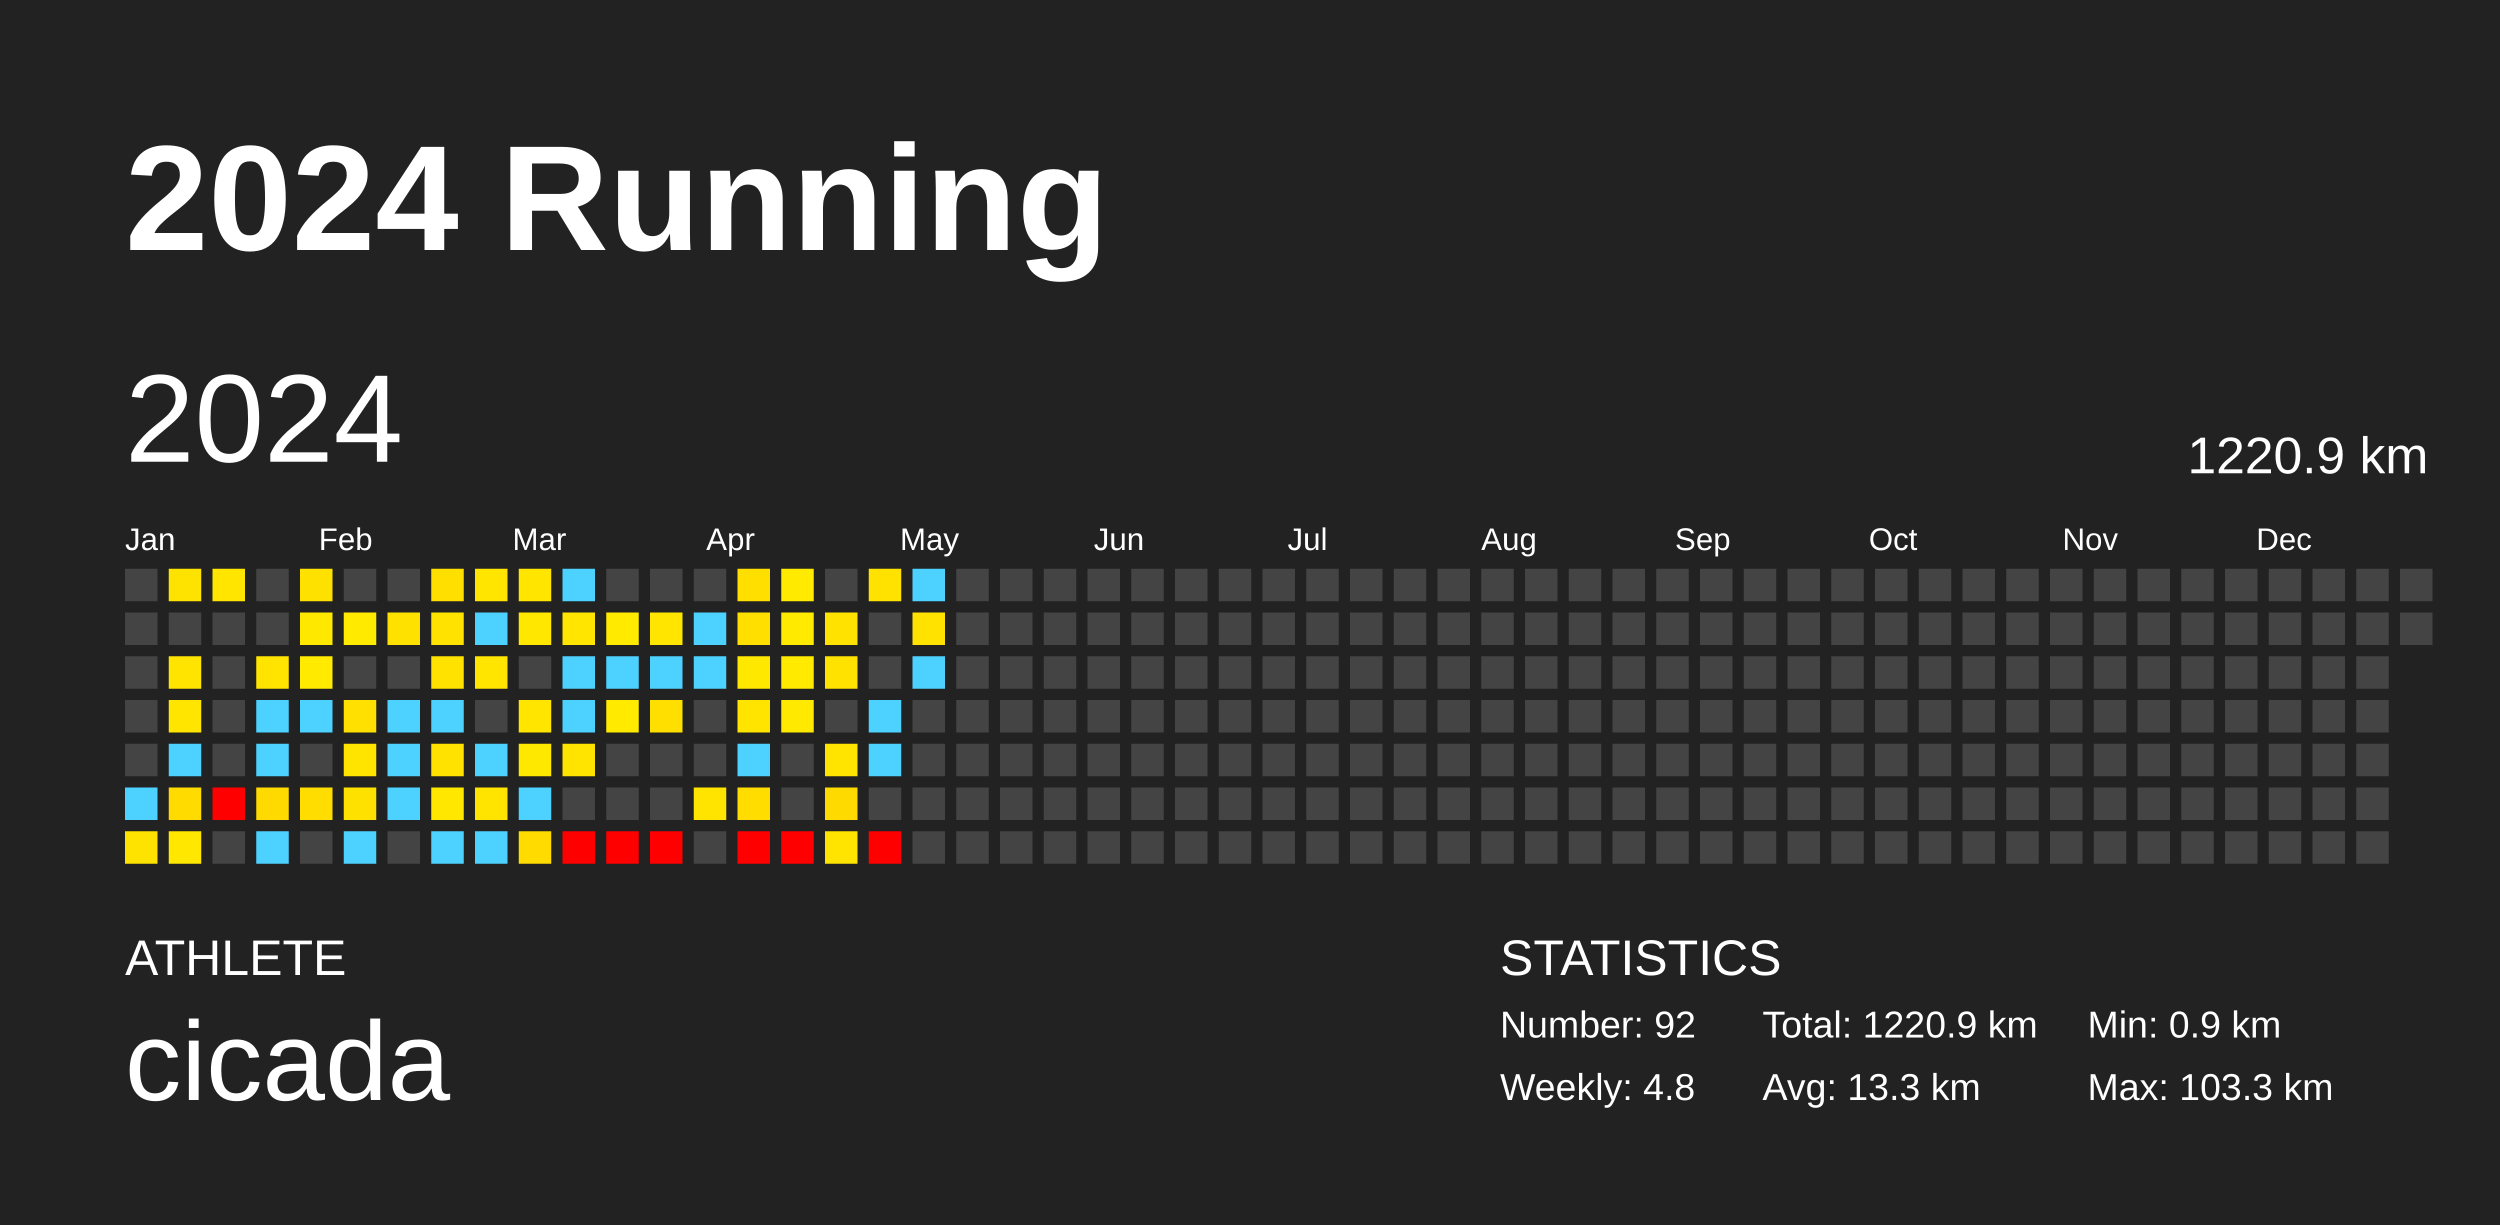
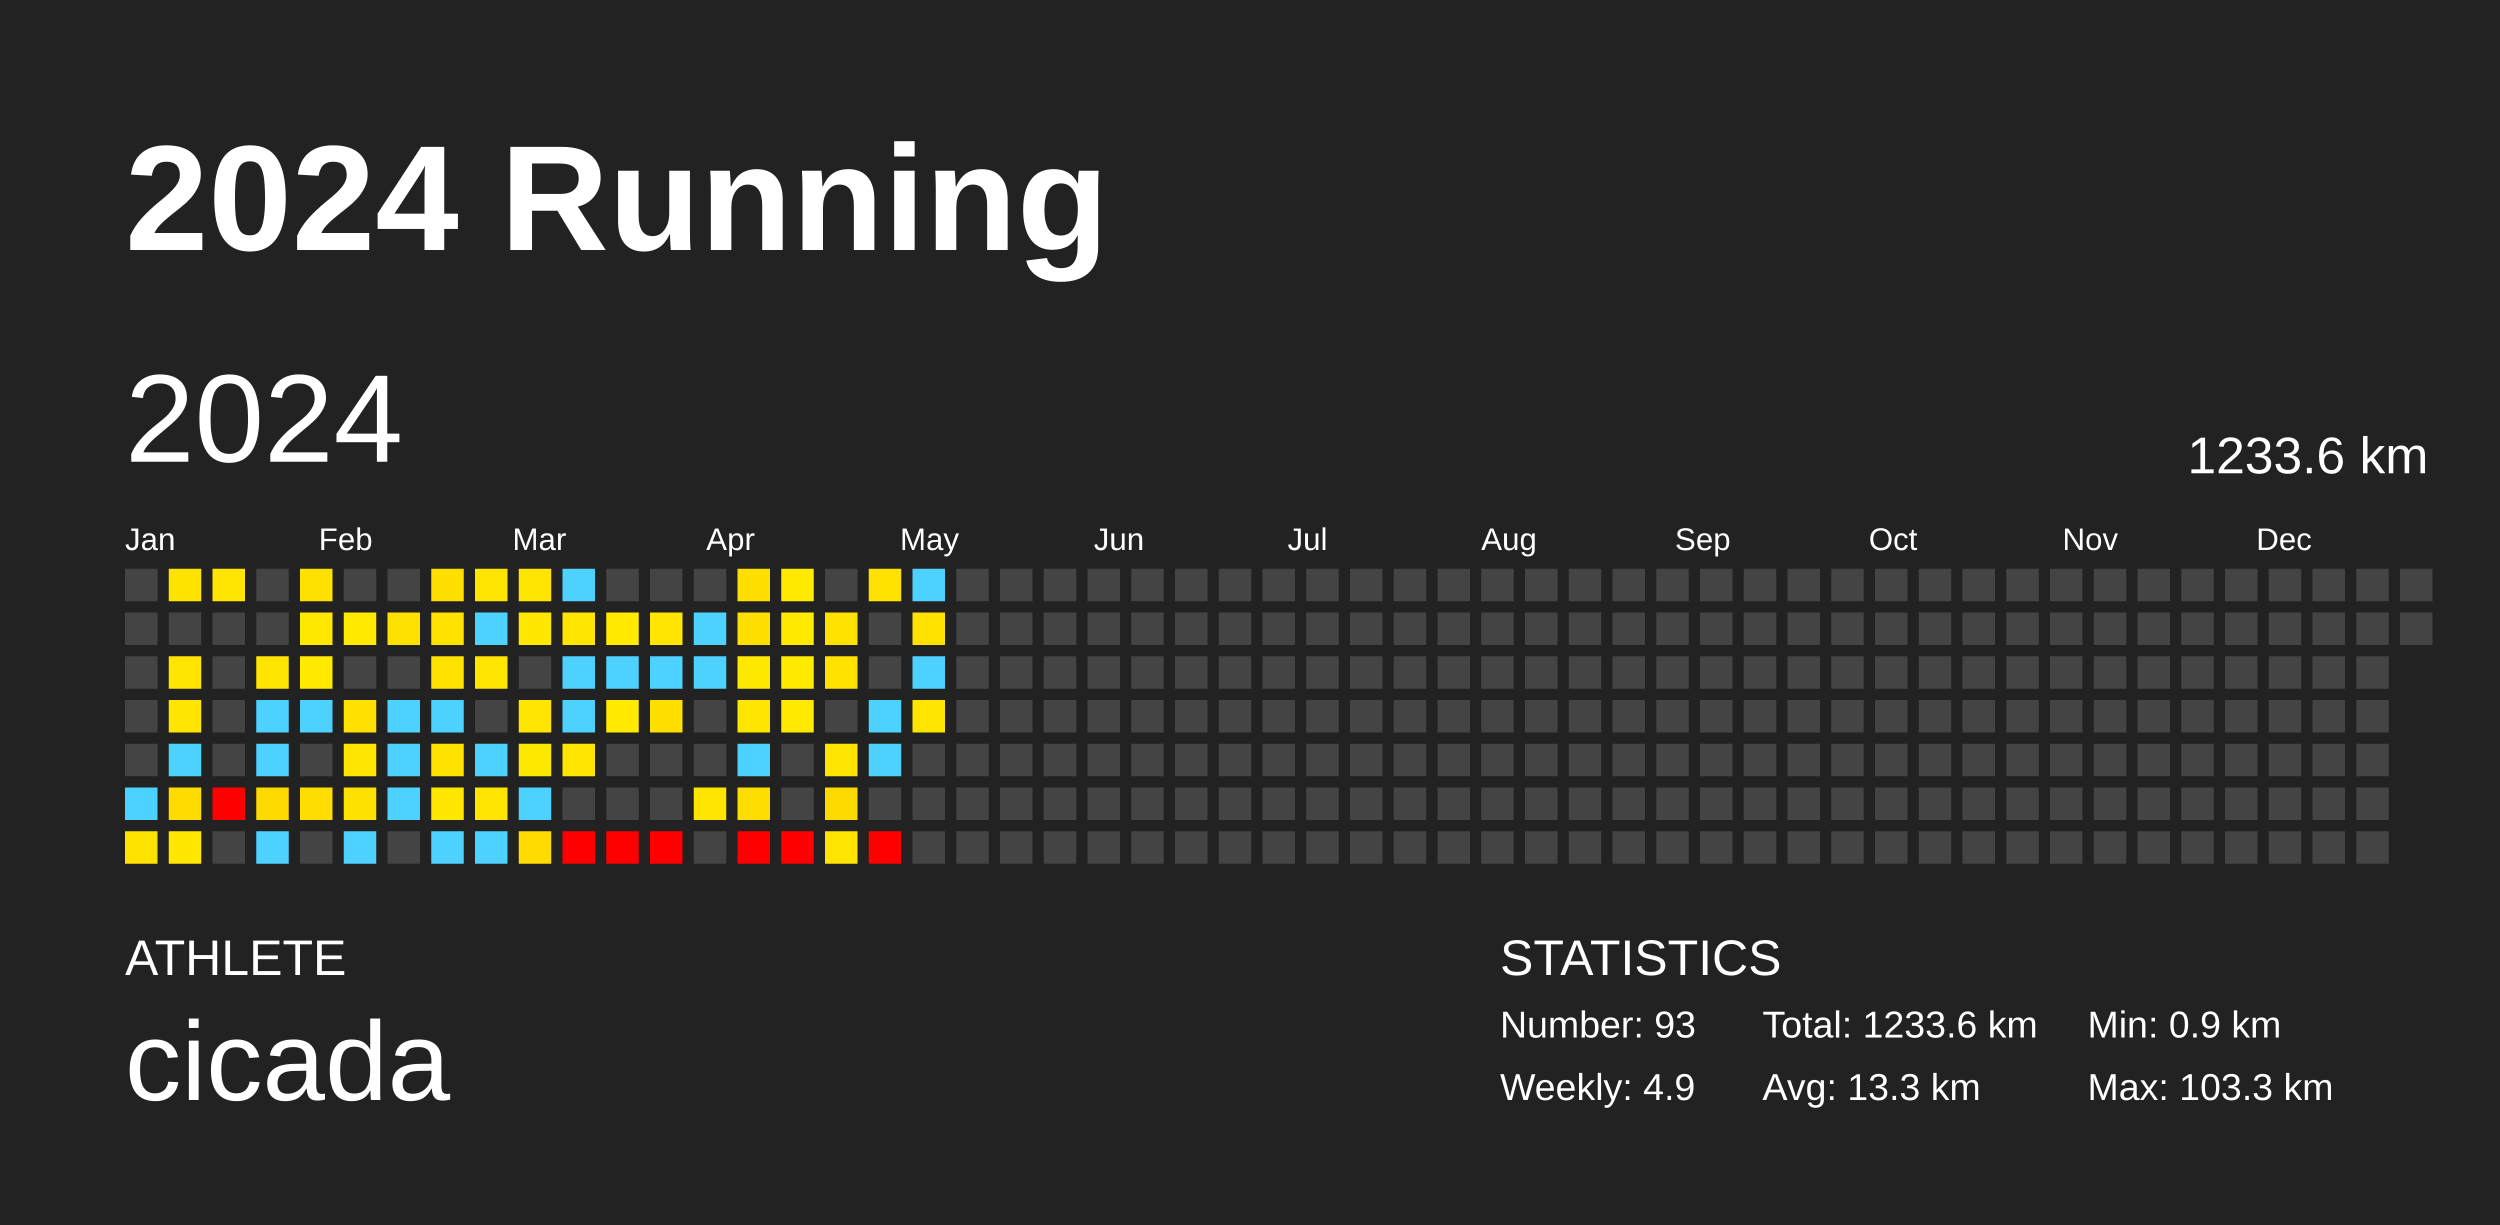
<svg xmlns="http://www.w3.org/2000/svg" baseProfile="full" height="98mm" version="1.1" viewBox="0,0,200,98" width="200mm">
  <defs />
  <rect fill="#222222" height="98" width="200" x="0" y="0" />
  <text fill="#FFFFFF" style="font-size:12px; font-family:Arial; font-weight:bold;" x="10" y="20">2024 Running</text>
  <text fill="#FFFFFF" style="font-size:4px; font-family:Arial" x="10" y="78">ATHLETE</text>
  <text fill="#FFFFFF" style="font-size:9px; font-family:Arial" x="10" y="88">cicada</text>
  <text fill="#FFFFFF" style="font-size:4px; font-family:Arial" x="120" y="78">STATISTICS</text>
-   <text fill="#FFFFFF" style="font-size:3px; font-family:Arial" x="120" y="83">Number: 92</text>
-   <text fill="#FFFFFF" style="font-size:3px; font-family:Arial" x="120" y="88">Weekly: 4.8</text>
-   <text fill="#FFFFFF" style="font-size:3px; font-family:Arial" x="141" y="83">Total: 1220.9 km</text>
+   <text fill="#FFFFFF" style="font-size:3px; font-family:Arial" x="120" y="83">Number: 93</text>
+   <text fill="#FFFFFF" style="font-size:3px; font-family:Arial" x="120" y="88">Weekly: 4.9</text>
+   <text fill="#FFFFFF" style="font-size:3px; font-family:Arial" x="141" y="83">Total: 1233.6 km</text>
  <text fill="#FFFFFF" style="font-size:3px; font-family:Arial" x="141" y="88">Avg: 13.3 km</text>
  <text fill="#FFFFFF" style="font-size:3px; font-family:Arial" x="167" y="83">Min: 0.9 km</text>
  <text fill="#FFFFFF" style="font-size:3px; font-family:Arial" x="167" y="88">Max: 103.3 km</text>
  <text dominant-baseline="hanging" fill="#FFFFFF" style="font-size:10.0px; font-family:Arial;" x="10" y="30">2024</text>
-   <text dominant-baseline="hanging" fill="#FFFFFF" style="font-size:4.125px; font-family:Arial;" x="175" y="35">1220.9 km</text>
+   <text dominant-baseline="hanging" fill="#FFFFFF" style="font-size:4.125px; font-family:Arial;" x="175" y="35">1233.6 km</text>
  <text fill="#FFFFFF" style="font-size:2.5px; font-family:Arial" x="10.0" y="44">Jan</text>
  <text fill="#FFFFFF" style="font-size:2.5px; font-family:Arial" x="25.5" y="44">Feb</text>
  <text fill="#FFFFFF" style="font-size:2.5px; font-family:Arial" x="41.0" y="44">Mar</text>
  <text fill="#FFFFFF" style="font-size:2.5px; font-family:Arial" x="56.5" y="44">Apr</text>
  <text fill="#FFFFFF" style="font-size:2.5px; font-family:Arial" x="72.0" y="44">May</text>
  <text fill="#FFFFFF" style="font-size:2.5px; font-family:Arial" x="87.5" y="44">Jun</text>
  <text fill="#FFFFFF" style="font-size:2.5px; font-family:Arial" x="103.0" y="44">Jul</text>
  <text fill="#FFFFFF" style="font-size:2.5px; font-family:Arial" x="118.5" y="44">Aug</text>
  <text fill="#FFFFFF" style="font-size:2.5px; font-family:Arial" x="134.0" y="44">Sep</text>
  <text fill="#FFFFFF" style="font-size:2.5px; font-family:Arial" x="149.5" y="44">Oct</text>
  <text fill="#FFFFFF" style="font-size:2.5px; font-family:Arial" x="165.0" y="44">Nov</text>
  <text fill="#FFFFFF" style="font-size:2.5px; font-family:Arial" x="180.5" y="44">Dec</text>
  <rect fill="#444444" height="2.6" width="2.6" x="10.0" y="45.5" />
  <rect fill="#444444" height="2.6" width="2.6" x="10.0" y="49.0" />
  <rect fill="#444444" height="2.6" width="2.6" x="10.0" y="52.5" />
  <rect fill="#444444" height="2.6" width="2.6" x="10.0" y="56.0" />
  <rect fill="#444444" height="2.6" width="2.6" x="10.0" y="59.5" />
  <rect fill="#4dd2ff" height="2.6" width="2.6" x="10.0" y="63.0" />
  <rect fill="#ffe300" height="2.6" width="2.6" x="10.0" y="66.5" />
  <rect fill="#ffe300" height="2.6" width="2.6" x="13.5" y="45.5" />
  <rect fill="#444444" height="2.6" width="2.6" x="13.5" y="49.0" />
  <rect fill="#ffe400" height="2.6" width="2.6" x="13.5" y="52.5" />
  <rect fill="#ffe500" height="2.6" width="2.6" x="13.5" y="56.0" />
  <rect fill="#4dd2ff" height="2.6" width="2.6" x="13.5" y="59.5" />
  <rect fill="#ffdb00" height="2.6" width="2.6" x="13.5" y="63.0" />
  <rect fill="#ffe700" height="2.6" width="2.6" x="13.5" y="66.5" />
  <rect fill="#ffe500" height="2.6" width="2.6" x="17.0" y="45.5" />
  <rect fill="#444444" height="2.6" width="2.6" x="17.0" y="49.0" />
  <rect fill="#444444" height="2.6" width="2.6" x="17.0" y="52.5" />
  <rect fill="#444444" height="2.6" width="2.6" x="17.0" y="56.0" />
  <rect fill="#444444" height="2.6" width="2.6" x="17.0" y="59.5" />
  <rect fill="red" height="2.6" width="2.6" x="17.0" y="63.0" />
  <rect fill="#444444" height="2.6" width="2.6" x="17.0" y="66.5" />
  <rect fill="#444444" height="2.6" width="2.6" x="20.5" y="45.5" />
  <rect fill="#444444" height="2.6" width="2.6" x="20.5" y="49.0" />
  <rect fill="#ffe400" height="2.6" width="2.6" x="20.5" y="52.5" />
  <rect fill="#4dd2ff" height="2.6" width="2.6" x="20.5" y="56.0" />
  <rect fill="#4dd2ff" height="2.6" width="2.6" x="20.5" y="59.5" />
  <rect fill="#ffda00" height="2.6" width="2.6" x="20.5" y="63.0" />
  <rect fill="#4dd2ff" height="2.6" width="2.6" x="20.5" y="66.5" />
  <rect fill="#ffe100" height="2.6" width="2.6" x="24.0" y="45.5" />
  <rect fill="#ffe800" height="2.6" width="2.6" x="24.0" y="49.0" />
  <rect fill="#ffea00" height="2.6" width="2.6" x="24.0" y="52.5" />
  <rect fill="#4dd2ff" height="2.6" width="2.6" x="24.0" y="56.0" />
  <rect fill="#444444" height="2.6" width="2.6" x="24.0" y="59.5" />
  <rect fill="#ffdd00" height="2.6" width="2.6" x="24.0" y="63.0" />
  <rect fill="#444444" height="2.6" width="2.6" x="24.0" y="66.5" />
  <rect fill="#444444" height="2.6" width="2.6" x="27.5" y="45.5" />
  <rect fill="#ffea00" height="2.6" width="2.6" x="27.5" y="49.0" />
  <rect fill="#444444" height="2.6" width="2.6" x="27.5" y="52.5" />
  <rect fill="#ffe000" height="2.6" width="2.6" x="27.5" y="56.0" />
  <rect fill="#ffe400" height="2.6" width="2.6" x="27.5" y="59.5" />
  <rect fill="#ffe100" height="2.6" width="2.6" x="27.5" y="63.0" />
  <rect fill="#4dd2ff" height="2.6" width="2.6" x="27.5" y="66.5" />
  <rect fill="#444444" height="2.6" width="2.6" x="31.0" y="45.5" />
  <rect fill="#ffe100" height="2.6" width="2.6" x="31.0" y="49.0" />
  <rect fill="#444444" height="2.6" width="2.6" x="31.0" y="52.5" />
  <rect fill="#4dd2ff" height="2.6" width="2.6" x="31.0" y="56.0" />
  <rect fill="#4dd2ff" height="2.6" width="2.6" x="31.0" y="59.5" />
  <rect fill="#4dd2ff" height="2.6" width="2.6" x="31.0" y="63.0" />
  <rect fill="#444444" height="2.6" width="2.6" x="31.0" y="66.5" />
  <rect fill="#ffdf00" height="2.6" width="2.6" x="34.5" y="45.5" />
  <rect fill="#ffe200" height="2.6" width="2.6" x="34.5" y="49.0" />
  <rect fill="#ffe200" height="2.6" width="2.6" x="34.5" y="52.5" />
  <rect fill="#4dd2ff" height="2.6" width="2.6" x="34.5" y="56.0" />
  <rect fill="#ffe200" height="2.6" width="2.6" x="34.5" y="59.5" />
  <rect fill="#ffe700" height="2.6" width="2.6" x="34.5" y="63.0" />
  <rect fill="#4dd2ff" height="2.6" width="2.6" x="34.5" y="66.5" />
  <rect fill="#ffe500" height="2.6" width="2.6" x="38.0" y="45.5" />
  <rect fill="#4dd2ff" height="2.6" width="2.6" x="38.0" y="49.0" />
  <rect fill="#ffe500" height="2.6" width="2.6" x="38.0" y="52.5" />
  <rect fill="#444444" height="2.6" width="2.6" x="38.0" y="56.0" />
  <rect fill="#4dd2ff" height="2.6" width="2.6" x="38.0" y="59.5" />
  <rect fill="#ffe400" height="2.6" width="2.6" x="38.0" y="63.0" />
  <rect fill="#4dd2ff" height="2.6" width="2.6" x="38.0" y="66.5" />
  <rect fill="#ffe500" height="2.6" width="2.6" x="41.5" y="45.5" />
  <rect fill="#ffe700" height="2.6" width="2.6" x="41.5" y="49.0" />
  <rect fill="#444444" height="2.6" width="2.6" x="41.5" y="52.5" />
  <rect fill="#ffe500" height="2.6" width="2.6" x="41.5" y="56.0" />
  <rect fill="#ffe800" height="2.6" width="2.6" x="41.5" y="59.5" />
  <rect fill="#4dd2ff" height="2.6" width="2.6" x="41.5" y="63.0" />
  <rect fill="#ffdb00" height="2.6" width="2.6" x="41.5" y="66.5" />
  <rect fill="#4dd2ff" height="2.6" width="2.6" x="45.0" y="45.5" />
  <rect fill="#ffe500" height="2.6" width="2.6" x="45.0" y="49.0" />
  <rect fill="#4dd2ff" height="2.6" width="2.6" x="45.0" y="52.5" />
  <rect fill="#4dd2ff" height="2.6" width="2.6" x="45.0" y="56.0" />
  <rect fill="#ffe400" height="2.6" width="2.6" x="45.0" y="59.5" />
  <rect fill="#444444" height="2.6" width="2.6" x="45.0" y="63.0" />
  <rect fill="red" height="2.6" width="2.6" x="45.0" y="66.5" />
  <rect fill="#444444" height="2.6" width="2.6" x="48.5" y="45.5" />
  <rect fill="#ffea00" height="2.6" width="2.6" x="48.5" y="49.0" />
  <rect fill="#4dd2ff" height="2.6" width="2.6" x="48.5" y="52.5" />
  <rect fill="#ffea00" height="2.6" width="2.6" x="48.5" y="56.0" />
  <rect fill="#444444" height="2.6" width="2.6" x="48.5" y="59.5" />
  <rect fill="#444444" height="2.6" width="2.6" x="48.5" y="63.0" />
  <rect fill="red" height="2.6" width="2.6" x="48.5" y="66.5" />
  <rect fill="#444444" height="2.6" width="2.6" x="52.0" y="45.5" />
  <rect fill="#ffe500" height="2.6" width="2.6" x="52.0" y="49.0" />
  <rect fill="#4dd2ff" height="2.6" width="2.6" x="52.0" y="52.5" />
  <rect fill="#ffdf00" height="2.6" width="2.6" x="52.0" y="56.0" />
  <rect fill="#444444" height="2.6" width="2.6" x="52.0" y="59.5" />
  <rect fill="#444444" height="2.6" width="2.6" x="52.0" y="63.0" />
  <rect fill="red" height="2.6" width="2.6" x="52.0" y="66.5" />
  <rect fill="#444444" height="2.6" width="2.6" x="55.5" y="45.5" />
  <rect fill="#4dd2ff" height="2.6" width="2.6" x="55.5" y="49.0" />
  <rect fill="#4dd2ff" height="2.6" width="2.6" x="55.5" y="52.5" />
  <rect fill="#444444" height="2.6" width="2.6" x="55.5" y="56.0" />
  <rect fill="#444444" height="2.6" width="2.6" x="55.5" y="59.5" />
  <rect fill="#ffe400" height="2.6" width="2.6" x="55.5" y="63.0" />
  <rect fill="#444444" height="2.6" width="2.6" x="55.5" y="66.5" />
  <rect fill="#ffdf00" height="2.6" width="2.6" x="59.0" y="45.5" />
  <rect fill="#ffdf00" height="2.6" width="2.6" x="59.0" y="49.0" />
  <rect fill="#ffe800" height="2.6" width="2.6" x="59.0" y="52.5" />
  <rect fill="#ffe400" height="2.6" width="2.6" x="59.0" y="56.0" />
  <rect fill="#4dd2ff" height="2.6" width="2.6" x="59.0" y="59.5" />
  <rect fill="#ffdd00" height="2.6" width="2.6" x="59.0" y="63.0" />
  <rect fill="red" height="2.6" width="2.6" x="59.0" y="66.5" />
  <rect fill="#ffea00" height="2.6" width="2.6" x="62.5" y="45.5" />
  <rect fill="#ffea00" height="2.6" width="2.6" x="62.5" y="49.0" />
  <rect fill="#ffea00" height="2.6" width="2.6" x="62.5" y="52.5" />
  <rect fill="#ffe900" height="2.6" width="2.6" x="62.5" y="56.0" />
  <rect fill="#444444" height="2.6" width="2.6" x="62.5" y="59.5" />
  <rect fill="#444444" height="2.6" width="2.6" x="62.5" y="63.0" />
  <rect fill="red" height="2.6" width="2.6" x="62.5" y="66.5" />
  <rect fill="#444444" height="2.6" width="2.6" x="66.0" y="45.5" />
  <rect fill="#ffe200" height="2.6" width="2.6" x="66.0" y="49.0" />
  <rect fill="#ffe200" height="2.6" width="2.6" x="66.0" y="52.5" />
  <rect fill="#444444" height="2.6" width="2.6" x="66.0" y="56.0" />
  <rect fill="#ffe400" height="2.6" width="2.6" x="66.0" y="59.5" />
  <rect fill="#ffda00" height="2.6" width="2.6" x="66.0" y="63.0" />
  <rect fill="#ffe400" height="2.6" width="2.6" x="66.0" y="66.5" />
  <rect fill="#ffe200" height="2.6" width="2.6" x="69.5" y="45.5" />
  <rect fill="#444444" height="2.6" width="2.6" x="69.5" y="49.0" />
  <rect fill="#444444" height="2.6" width="2.6" x="69.5" y="52.5" />
  <rect fill="#4dd2ff" height="2.6" width="2.6" x="69.5" y="56.0" />
  <rect fill="#4dd2ff" height="2.6" width="2.6" x="69.5" y="59.5" />
  <rect fill="#444444" height="2.6" width="2.6" x="69.5" y="63.0" />
  <rect fill="red" height="2.6" width="2.6" x="69.5" y="66.5" />
  <rect fill="#4dd2ff" height="2.6" width="2.6" x="73.0" y="45.5" />
  <rect fill="#ffe200" height="2.6" width="2.6" x="73.0" y="49.0" />
  <rect fill="#4dd2ff" height="2.6" width="2.6" x="73.0" y="52.5" />
-   <rect fill="#444444" height="2.6" width="2.6" x="73.0" y="56.0" />
+   <rect fill="#ffe400" height="2.6" width="2.6" x="73.0" y="56.0" />
  <rect fill="#444444" height="2.6" width="2.6" x="73.0" y="59.5" />
  <rect fill="#444444" height="2.6" width="2.6" x="73.0" y="63.0" />
  <rect fill="#444444" height="2.6" width="2.6" x="73.0" y="66.5" />
  <rect fill="#444444" height="2.6" width="2.6" x="76.5" y="45.5" />
  <rect fill="#444444" height="2.6" width="2.6" x="76.5" y="49.0" />
  <rect fill="#444444" height="2.6" width="2.6" x="76.5" y="52.5" />
  <rect fill="#444444" height="2.6" width="2.6" x="76.5" y="56.0" />
  <rect fill="#444444" height="2.6" width="2.6" x="76.5" y="59.5" />
  <rect fill="#444444" height="2.6" width="2.6" x="76.5" y="63.0" />
  <rect fill="#444444" height="2.6" width="2.6" x="76.5" y="66.5" />
  <rect fill="#444444" height="2.6" width="2.6" x="80.0" y="45.5" />
  <rect fill="#444444" height="2.6" width="2.6" x="80.0" y="49.0" />
  <rect fill="#444444" height="2.6" width="2.6" x="80.0" y="52.5" />
  <rect fill="#444444" height="2.6" width="2.6" x="80.0" y="56.0" />
  <rect fill="#444444" height="2.6" width="2.6" x="80.0" y="59.5" />
  <rect fill="#444444" height="2.6" width="2.6" x="80.0" y="63.0" />
  <rect fill="#444444" height="2.6" width="2.6" x="80.0" y="66.5" />
  <rect fill="#444444" height="2.6" width="2.6" x="83.5" y="45.5" />
  <rect fill="#444444" height="2.6" width="2.6" x="83.5" y="49.0" />
  <rect fill="#444444" height="2.6" width="2.6" x="83.5" y="52.5" />
  <rect fill="#444444" height="2.6" width="2.6" x="83.5" y="56.0" />
  <rect fill="#444444" height="2.6" width="2.6" x="83.5" y="59.5" />
  <rect fill="#444444" height="2.6" width="2.6" x="83.5" y="63.0" />
  <rect fill="#444444" height="2.6" width="2.6" x="83.5" y="66.5" />
  <rect fill="#444444" height="2.6" width="2.6" x="87.0" y="45.5" />
  <rect fill="#444444" height="2.6" width="2.6" x="87.0" y="49.0" />
  <rect fill="#444444" height="2.6" width="2.6" x="87.0" y="52.5" />
  <rect fill="#444444" height="2.6" width="2.6" x="87.0" y="56.0" />
  <rect fill="#444444" height="2.6" width="2.6" x="87.0" y="59.5" />
  <rect fill="#444444" height="2.6" width="2.6" x="87.0" y="63.0" />
  <rect fill="#444444" height="2.6" width="2.6" x="87.0" y="66.5" />
  <rect fill="#444444" height="2.6" width="2.6" x="90.5" y="45.5" />
  <rect fill="#444444" height="2.6" width="2.6" x="90.5" y="49.0" />
  <rect fill="#444444" height="2.6" width="2.6" x="90.5" y="52.5" />
  <rect fill="#444444" height="2.6" width="2.6" x="90.5" y="56.0" />
  <rect fill="#444444" height="2.6" width="2.6" x="90.5" y="59.5" />
  <rect fill="#444444" height="2.6" width="2.6" x="90.5" y="63.0" />
  <rect fill="#444444" height="2.6" width="2.6" x="90.5" y="66.5" />
  <rect fill="#444444" height="2.6" width="2.6" x="94.0" y="45.5" />
  <rect fill="#444444" height="2.6" width="2.6" x="94.0" y="49.0" />
  <rect fill="#444444" height="2.6" width="2.6" x="94.0" y="52.5" />
  <rect fill="#444444" height="2.6" width="2.6" x="94.0" y="56.0" />
  <rect fill="#444444" height="2.6" width="2.6" x="94.0" y="59.5" />
  <rect fill="#444444" height="2.6" width="2.6" x="94.0" y="63.0" />
  <rect fill="#444444" height="2.6" width="2.6" x="94.0" y="66.5" />
  <rect fill="#444444" height="2.6" width="2.6" x="97.5" y="45.5" />
  <rect fill="#444444" height="2.6" width="2.6" x="97.5" y="49.0" />
  <rect fill="#444444" height="2.6" width="2.6" x="97.5" y="52.5" />
  <rect fill="#444444" height="2.6" width="2.6" x="97.5" y="56.0" />
  <rect fill="#444444" height="2.6" width="2.6" x="97.5" y="59.5" />
  <rect fill="#444444" height="2.6" width="2.6" x="97.5" y="63.0" />
  <rect fill="#444444" height="2.6" width="2.6" x="97.5" y="66.5" />
  <rect fill="#444444" height="2.6" width="2.6" x="101.0" y="45.5" />
  <rect fill="#444444" height="2.6" width="2.6" x="101.0" y="49.0" />
  <rect fill="#444444" height="2.6" width="2.6" x="101.0" y="52.5" />
  <rect fill="#444444" height="2.6" width="2.6" x="101.0" y="56.0" />
  <rect fill="#444444" height="2.6" width="2.6" x="101.0" y="59.5" />
  <rect fill="#444444" height="2.6" width="2.6" x="101.0" y="63.0" />
  <rect fill="#444444" height="2.6" width="2.6" x="101.0" y="66.5" />
  <rect fill="#444444" height="2.6" width="2.6" x="104.5" y="45.5" />
  <rect fill="#444444" height="2.6" width="2.6" x="104.5" y="49.0" />
  <rect fill="#444444" height="2.6" width="2.6" x="104.5" y="52.5" />
  <rect fill="#444444" height="2.6" width="2.6" x="104.5" y="56.0" />
  <rect fill="#444444" height="2.6" width="2.6" x="104.5" y="59.5" />
  <rect fill="#444444" height="2.6" width="2.6" x="104.5" y="63.0" />
  <rect fill="#444444" height="2.6" width="2.6" x="104.5" y="66.5" />
  <rect fill="#444444" height="2.6" width="2.6" x="108.0" y="45.5" />
  <rect fill="#444444" height="2.6" width="2.6" x="108.0" y="49.0" />
  <rect fill="#444444" height="2.6" width="2.6" x="108.0" y="52.5" />
  <rect fill="#444444" height="2.6" width="2.6" x="108.0" y="56.0" />
  <rect fill="#444444" height="2.6" width="2.6" x="108.0" y="59.5" />
  <rect fill="#444444" height="2.6" width="2.6" x="108.0" y="63.0" />
  <rect fill="#444444" height="2.6" width="2.6" x="108.0" y="66.5" />
  <rect fill="#444444" height="2.6" width="2.6" x="111.5" y="45.5" />
  <rect fill="#444444" height="2.6" width="2.6" x="111.5" y="49.0" />
  <rect fill="#444444" height="2.6" width="2.6" x="111.5" y="52.5" />
  <rect fill="#444444" height="2.6" width="2.6" x="111.5" y="56.0" />
  <rect fill="#444444" height="2.6" width="2.6" x="111.5" y="59.5" />
  <rect fill="#444444" height="2.6" width="2.6" x="111.5" y="63.0" />
  <rect fill="#444444" height="2.6" width="2.6" x="111.5" y="66.5" />
  <rect fill="#444444" height="2.6" width="2.6" x="115.0" y="45.5" />
  <rect fill="#444444" height="2.6" width="2.6" x="115.0" y="49.0" />
  <rect fill="#444444" height="2.6" width="2.6" x="115.0" y="52.5" />
  <rect fill="#444444" height="2.6" width="2.6" x="115.0" y="56.0" />
  <rect fill="#444444" height="2.6" width="2.6" x="115.0" y="59.5" />
  <rect fill="#444444" height="2.6" width="2.6" x="115.0" y="63.0" />
  <rect fill="#444444" height="2.6" width="2.6" x="115.0" y="66.5" />
  <rect fill="#444444" height="2.6" width="2.6" x="118.5" y="45.5" />
  <rect fill="#444444" height="2.6" width="2.6" x="118.5" y="49.0" />
  <rect fill="#444444" height="2.6" width="2.6" x="118.5" y="52.5" />
  <rect fill="#444444" height="2.6" width="2.6" x="118.5" y="56.0" />
  <rect fill="#444444" height="2.6" width="2.6" x="118.5" y="59.5" />
  <rect fill="#444444" height="2.6" width="2.6" x="118.5" y="63.0" />
  <rect fill="#444444" height="2.6" width="2.6" x="118.5" y="66.5" />
  <rect fill="#444444" height="2.6" width="2.6" x="122.0" y="45.5" />
  <rect fill="#444444" height="2.6" width="2.6" x="122.0" y="49.0" />
  <rect fill="#444444" height="2.6" width="2.6" x="122.0" y="52.5" />
  <rect fill="#444444" height="2.6" width="2.6" x="122.0" y="56.0" />
  <rect fill="#444444" height="2.6" width="2.6" x="122.0" y="59.5" />
  <rect fill="#444444" height="2.6" width="2.6" x="122.0" y="63.0" />
  <rect fill="#444444" height="2.6" width="2.6" x="122.0" y="66.5" />
  <rect fill="#444444" height="2.6" width="2.6" x="125.5" y="45.5" />
  <rect fill="#444444" height="2.6" width="2.6" x="125.5" y="49.0" />
  <rect fill="#444444" height="2.6" width="2.6" x="125.5" y="52.5" />
  <rect fill="#444444" height="2.6" width="2.6" x="125.5" y="56.0" />
  <rect fill="#444444" height="2.6" width="2.6" x="125.5" y="59.5" />
  <rect fill="#444444" height="2.6" width="2.6" x="125.5" y="63.0" />
  <rect fill="#444444" height="2.6" width="2.6" x="125.5" y="66.5" />
  <rect fill="#444444" height="2.6" width="2.6" x="129.0" y="45.5" />
  <rect fill="#444444" height="2.6" width="2.6" x="129.0" y="49.0" />
  <rect fill="#444444" height="2.6" width="2.6" x="129.0" y="52.5" />
  <rect fill="#444444" height="2.6" width="2.6" x="129.0" y="56.0" />
  <rect fill="#444444" height="2.6" width="2.6" x="129.0" y="59.5" />
  <rect fill="#444444" height="2.6" width="2.6" x="129.0" y="63.0" />
  <rect fill="#444444" height="2.6" width="2.6" x="129.0" y="66.5" />
  <rect fill="#444444" height="2.6" width="2.6" x="132.5" y="45.5" />
  <rect fill="#444444" height="2.6" width="2.6" x="132.5" y="49.0" />
  <rect fill="#444444" height="2.6" width="2.6" x="132.5" y="52.5" />
  <rect fill="#444444" height="2.6" width="2.6" x="132.5" y="56.0" />
  <rect fill="#444444" height="2.6" width="2.6" x="132.5" y="59.5" />
  <rect fill="#444444" height="2.6" width="2.6" x="132.5" y="63.0" />
  <rect fill="#444444" height="2.6" width="2.6" x="132.5" y="66.5" />
  <rect fill="#444444" height="2.6" width="2.6" x="136.0" y="45.5" />
  <rect fill="#444444" height="2.6" width="2.6" x="136.0" y="49.0" />
  <rect fill="#444444" height="2.6" width="2.6" x="136.0" y="52.5" />
  <rect fill="#444444" height="2.6" width="2.6" x="136.0" y="56.0" />
  <rect fill="#444444" height="2.6" width="2.6" x="136.0" y="59.5" />
  <rect fill="#444444" height="2.6" width="2.6" x="136.0" y="63.0" />
  <rect fill="#444444" height="2.6" width="2.6" x="136.0" y="66.5" />
  <rect fill="#444444" height="2.6" width="2.6" x="139.5" y="45.5" />
  <rect fill="#444444" height="2.6" width="2.6" x="139.5" y="49.0" />
  <rect fill="#444444" height="2.6" width="2.6" x="139.5" y="52.5" />
  <rect fill="#444444" height="2.6" width="2.6" x="139.5" y="56.0" />
  <rect fill="#444444" height="2.6" width="2.6" x="139.5" y="59.5" />
  <rect fill="#444444" height="2.6" width="2.6" x="139.5" y="63.0" />
  <rect fill="#444444" height="2.6" width="2.6" x="139.5" y="66.5" />
  <rect fill="#444444" height="2.6" width="2.6" x="143.0" y="45.5" />
  <rect fill="#444444" height="2.6" width="2.6" x="143.0" y="49.0" />
  <rect fill="#444444" height="2.6" width="2.6" x="143.0" y="52.5" />
  <rect fill="#444444" height="2.6" width="2.6" x="143.0" y="56.0" />
  <rect fill="#444444" height="2.6" width="2.6" x="143.0" y="59.5" />
  <rect fill="#444444" height="2.6" width="2.6" x="143.0" y="63.0" />
  <rect fill="#444444" height="2.6" width="2.6" x="143.0" y="66.5" />
  <rect fill="#444444" height="2.6" width="2.6" x="146.5" y="45.5" />
  <rect fill="#444444" height="2.6" width="2.6" x="146.5" y="49.0" />
  <rect fill="#444444" height="2.6" width="2.6" x="146.5" y="52.5" />
  <rect fill="#444444" height="2.6" width="2.6" x="146.5" y="56.0" />
  <rect fill="#444444" height="2.6" width="2.6" x="146.5" y="59.5" />
  <rect fill="#444444" height="2.6" width="2.6" x="146.5" y="63.0" />
  <rect fill="#444444" height="2.6" width="2.6" x="146.5" y="66.5" />
  <rect fill="#444444" height="2.6" width="2.6" x="150.0" y="45.5" />
  <rect fill="#444444" height="2.6" width="2.6" x="150.0" y="49.0" />
  <rect fill="#444444" height="2.6" width="2.6" x="150.0" y="52.5" />
  <rect fill="#444444" height="2.6" width="2.6" x="150.0" y="56.0" />
  <rect fill="#444444" height="2.6" width="2.6" x="150.0" y="59.5" />
  <rect fill="#444444" height="2.6" width="2.6" x="150.0" y="63.0" />
  <rect fill="#444444" height="2.6" width="2.6" x="150.0" y="66.5" />
  <rect fill="#444444" height="2.6" width="2.6" x="153.5" y="45.5" />
  <rect fill="#444444" height="2.6" width="2.6" x="153.5" y="49.0" />
  <rect fill="#444444" height="2.6" width="2.6" x="153.5" y="52.5" />
  <rect fill="#444444" height="2.6" width="2.6" x="153.5" y="56.0" />
  <rect fill="#444444" height="2.6" width="2.6" x="153.5" y="59.5" />
  <rect fill="#444444" height="2.6" width="2.6" x="153.5" y="63.0" />
  <rect fill="#444444" height="2.6" width="2.6" x="153.5" y="66.5" />
  <rect fill="#444444" height="2.6" width="2.6" x="157.0" y="45.5" />
  <rect fill="#444444" height="2.6" width="2.6" x="157.0" y="49.0" />
  <rect fill="#444444" height="2.6" width="2.6" x="157.0" y="52.5" />
  <rect fill="#444444" height="2.6" width="2.6" x="157.0" y="56.0" />
  <rect fill="#444444" height="2.6" width="2.6" x="157.0" y="59.5" />
  <rect fill="#444444" height="2.6" width="2.6" x="157.0" y="63.0" />
  <rect fill="#444444" height="2.6" width="2.6" x="157.0" y="66.5" />
  <rect fill="#444444" height="2.6" width="2.6" x="160.5" y="45.5" />
  <rect fill="#444444" height="2.6" width="2.6" x="160.5" y="49.0" />
  <rect fill="#444444" height="2.6" width="2.6" x="160.5" y="52.5" />
  <rect fill="#444444" height="2.6" width="2.6" x="160.5" y="56.0" />
  <rect fill="#444444" height="2.6" width="2.6" x="160.5" y="59.5" />
  <rect fill="#444444" height="2.6" width="2.6" x="160.5" y="63.0" />
  <rect fill="#444444" height="2.6" width="2.6" x="160.5" y="66.5" />
  <rect fill="#444444" height="2.6" width="2.6" x="164.0" y="45.5" />
  <rect fill="#444444" height="2.6" width="2.6" x="164.0" y="49.0" />
  <rect fill="#444444" height="2.6" width="2.6" x="164.0" y="52.5" />
  <rect fill="#444444" height="2.6" width="2.6" x="164.0" y="56.0" />
  <rect fill="#444444" height="2.6" width="2.6" x="164.0" y="59.5" />
  <rect fill="#444444" height="2.6" width="2.6" x="164.0" y="63.0" />
  <rect fill="#444444" height="2.6" width="2.6" x="164.0" y="66.5" />
  <rect fill="#444444" height="2.6" width="2.6" x="167.5" y="45.5" />
  <rect fill="#444444" height="2.6" width="2.6" x="167.5" y="49.0" />
  <rect fill="#444444" height="2.6" width="2.6" x="167.5" y="52.5" />
  <rect fill="#444444" height="2.6" width="2.6" x="167.5" y="56.0" />
  <rect fill="#444444" height="2.6" width="2.6" x="167.5" y="59.5" />
  <rect fill="#444444" height="2.6" width="2.6" x="167.5" y="63.0" />
  <rect fill="#444444" height="2.6" width="2.6" x="167.5" y="66.5" />
  <rect fill="#444444" height="2.6" width="2.6" x="171.0" y="45.5" />
  <rect fill="#444444" height="2.6" width="2.6" x="171.0" y="49.0" />
  <rect fill="#444444" height="2.6" width="2.6" x="171.0" y="52.5" />
  <rect fill="#444444" height="2.6" width="2.6" x="171.0" y="56.0" />
  <rect fill="#444444" height="2.6" width="2.6" x="171.0" y="59.5" />
  <rect fill="#444444" height="2.6" width="2.6" x="171.0" y="63.0" />
  <rect fill="#444444" height="2.6" width="2.6" x="171.0" y="66.5" />
  <rect fill="#444444" height="2.6" width="2.6" x="174.5" y="45.5" />
  <rect fill="#444444" height="2.6" width="2.6" x="174.5" y="49.0" />
  <rect fill="#444444" height="2.6" width="2.6" x="174.5" y="52.5" />
  <rect fill="#444444" height="2.6" width="2.6" x="174.5" y="56.0" />
  <rect fill="#444444" height="2.6" width="2.6" x="174.5" y="59.5" />
  <rect fill="#444444" height="2.6" width="2.6" x="174.5" y="63.0" />
  <rect fill="#444444" height="2.6" width="2.6" x="174.5" y="66.5" />
  <rect fill="#444444" height="2.6" width="2.6" x="178.0" y="45.5" />
  <rect fill="#444444" height="2.6" width="2.6" x="178.0" y="49.0" />
  <rect fill="#444444" height="2.6" width="2.6" x="178.0" y="52.5" />
  <rect fill="#444444" height="2.6" width="2.6" x="178.0" y="56.0" />
  <rect fill="#444444" height="2.6" width="2.6" x="178.0" y="59.5" />
  <rect fill="#444444" height="2.6" width="2.6" x="178.0" y="63.0" />
  <rect fill="#444444" height="2.6" width="2.6" x="178.0" y="66.5" />
  <rect fill="#444444" height="2.6" width="2.6" x="181.5" y="45.5" />
  <rect fill="#444444" height="2.6" width="2.6" x="181.5" y="49.0" />
  <rect fill="#444444" height="2.6" width="2.6" x="181.5" y="52.5" />
  <rect fill="#444444" height="2.6" width="2.6" x="181.5" y="56.0" />
  <rect fill="#444444" height="2.6" width="2.6" x="181.5" y="59.5" />
  <rect fill="#444444" height="2.6" width="2.6" x="181.5" y="63.0" />
  <rect fill="#444444" height="2.6" width="2.6" x="181.5" y="66.5" />
  <rect fill="#444444" height="2.6" width="2.6" x="185.0" y="45.5" />
  <rect fill="#444444" height="2.6" width="2.6" x="185.0" y="49.0" />
  <rect fill="#444444" height="2.6" width="2.6" x="185.0" y="52.5" />
  <rect fill="#444444" height="2.6" width="2.6" x="185.0" y="56.0" />
  <rect fill="#444444" height="2.6" width="2.6" x="185.0" y="59.5" />
  <rect fill="#444444" height="2.6" width="2.6" x="185.0" y="63.0" />
  <rect fill="#444444" height="2.6" width="2.6" x="185.0" y="66.5" />
  <rect fill="#444444" height="2.6" width="2.6" x="188.5" y="45.5" />
  <rect fill="#444444" height="2.6" width="2.6" x="188.5" y="49.0" />
  <rect fill="#444444" height="2.6" width="2.6" x="188.5" y="52.5" />
  <rect fill="#444444" height="2.6" width="2.6" x="188.5" y="56.0" />
  <rect fill="#444444" height="2.6" width="2.6" x="188.5" y="59.5" />
  <rect fill="#444444" height="2.6" width="2.6" x="188.5" y="63.0" />
  <rect fill="#444444" height="2.6" width="2.6" x="188.5" y="66.5" />
  <rect fill="#444444" height="2.6" width="2.6" x="192.0" y="45.5" />
  <rect fill="#444444" height="2.6" width="2.6" x="192.0" y="49.0" />
</svg>
